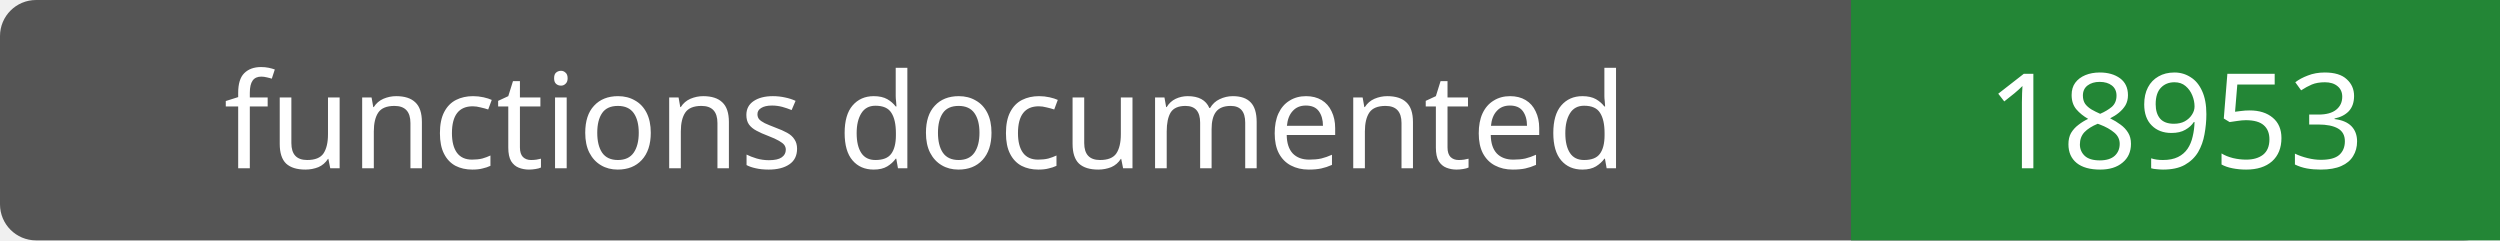
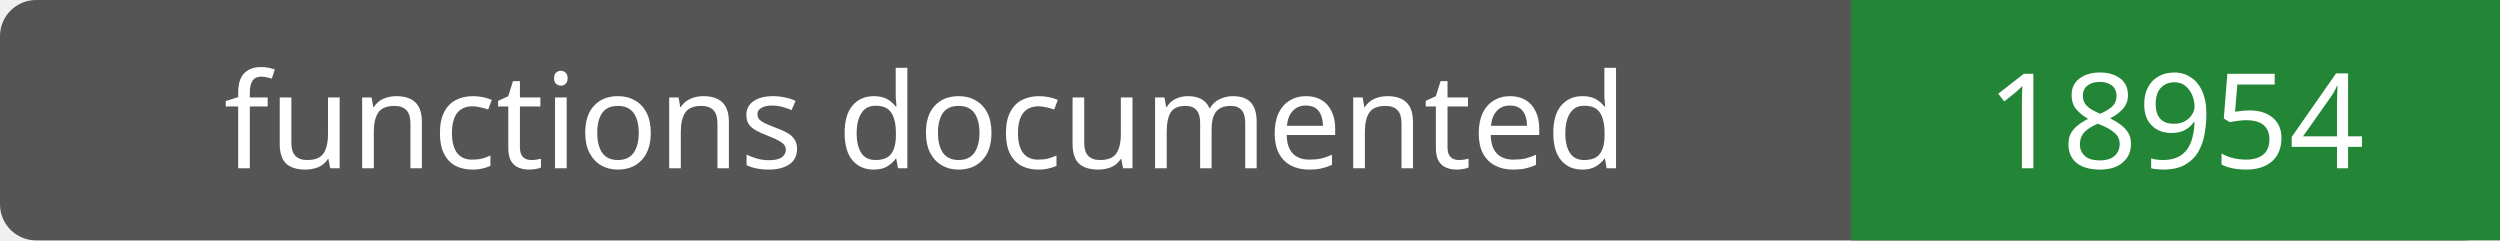
- <svg xmlns="http://www.w3.org/2000/svg" width="208" height="20" role="img" aria-label="functions documented: 18953">
+ <svg xmlns="http://www.w3.org/2000/svg" width="208" height="20" role="img" aria-label="functions documented: 18954">
  <rect width="208" height="20" rx="3" fill="#555" />
  <path fill="#238636" d="M154 0h54v20H154z" />
  <g fill="#fff" text-anchor="middle" font-family="Verdana,sans-serif" font-size="11">
    <text x="77.0" y="14">functions documented</text>
-     <text x="181.0" y="14">18953</text>
+     <text x="181.0" y="14">18954</text>
  </g>
</svg>
